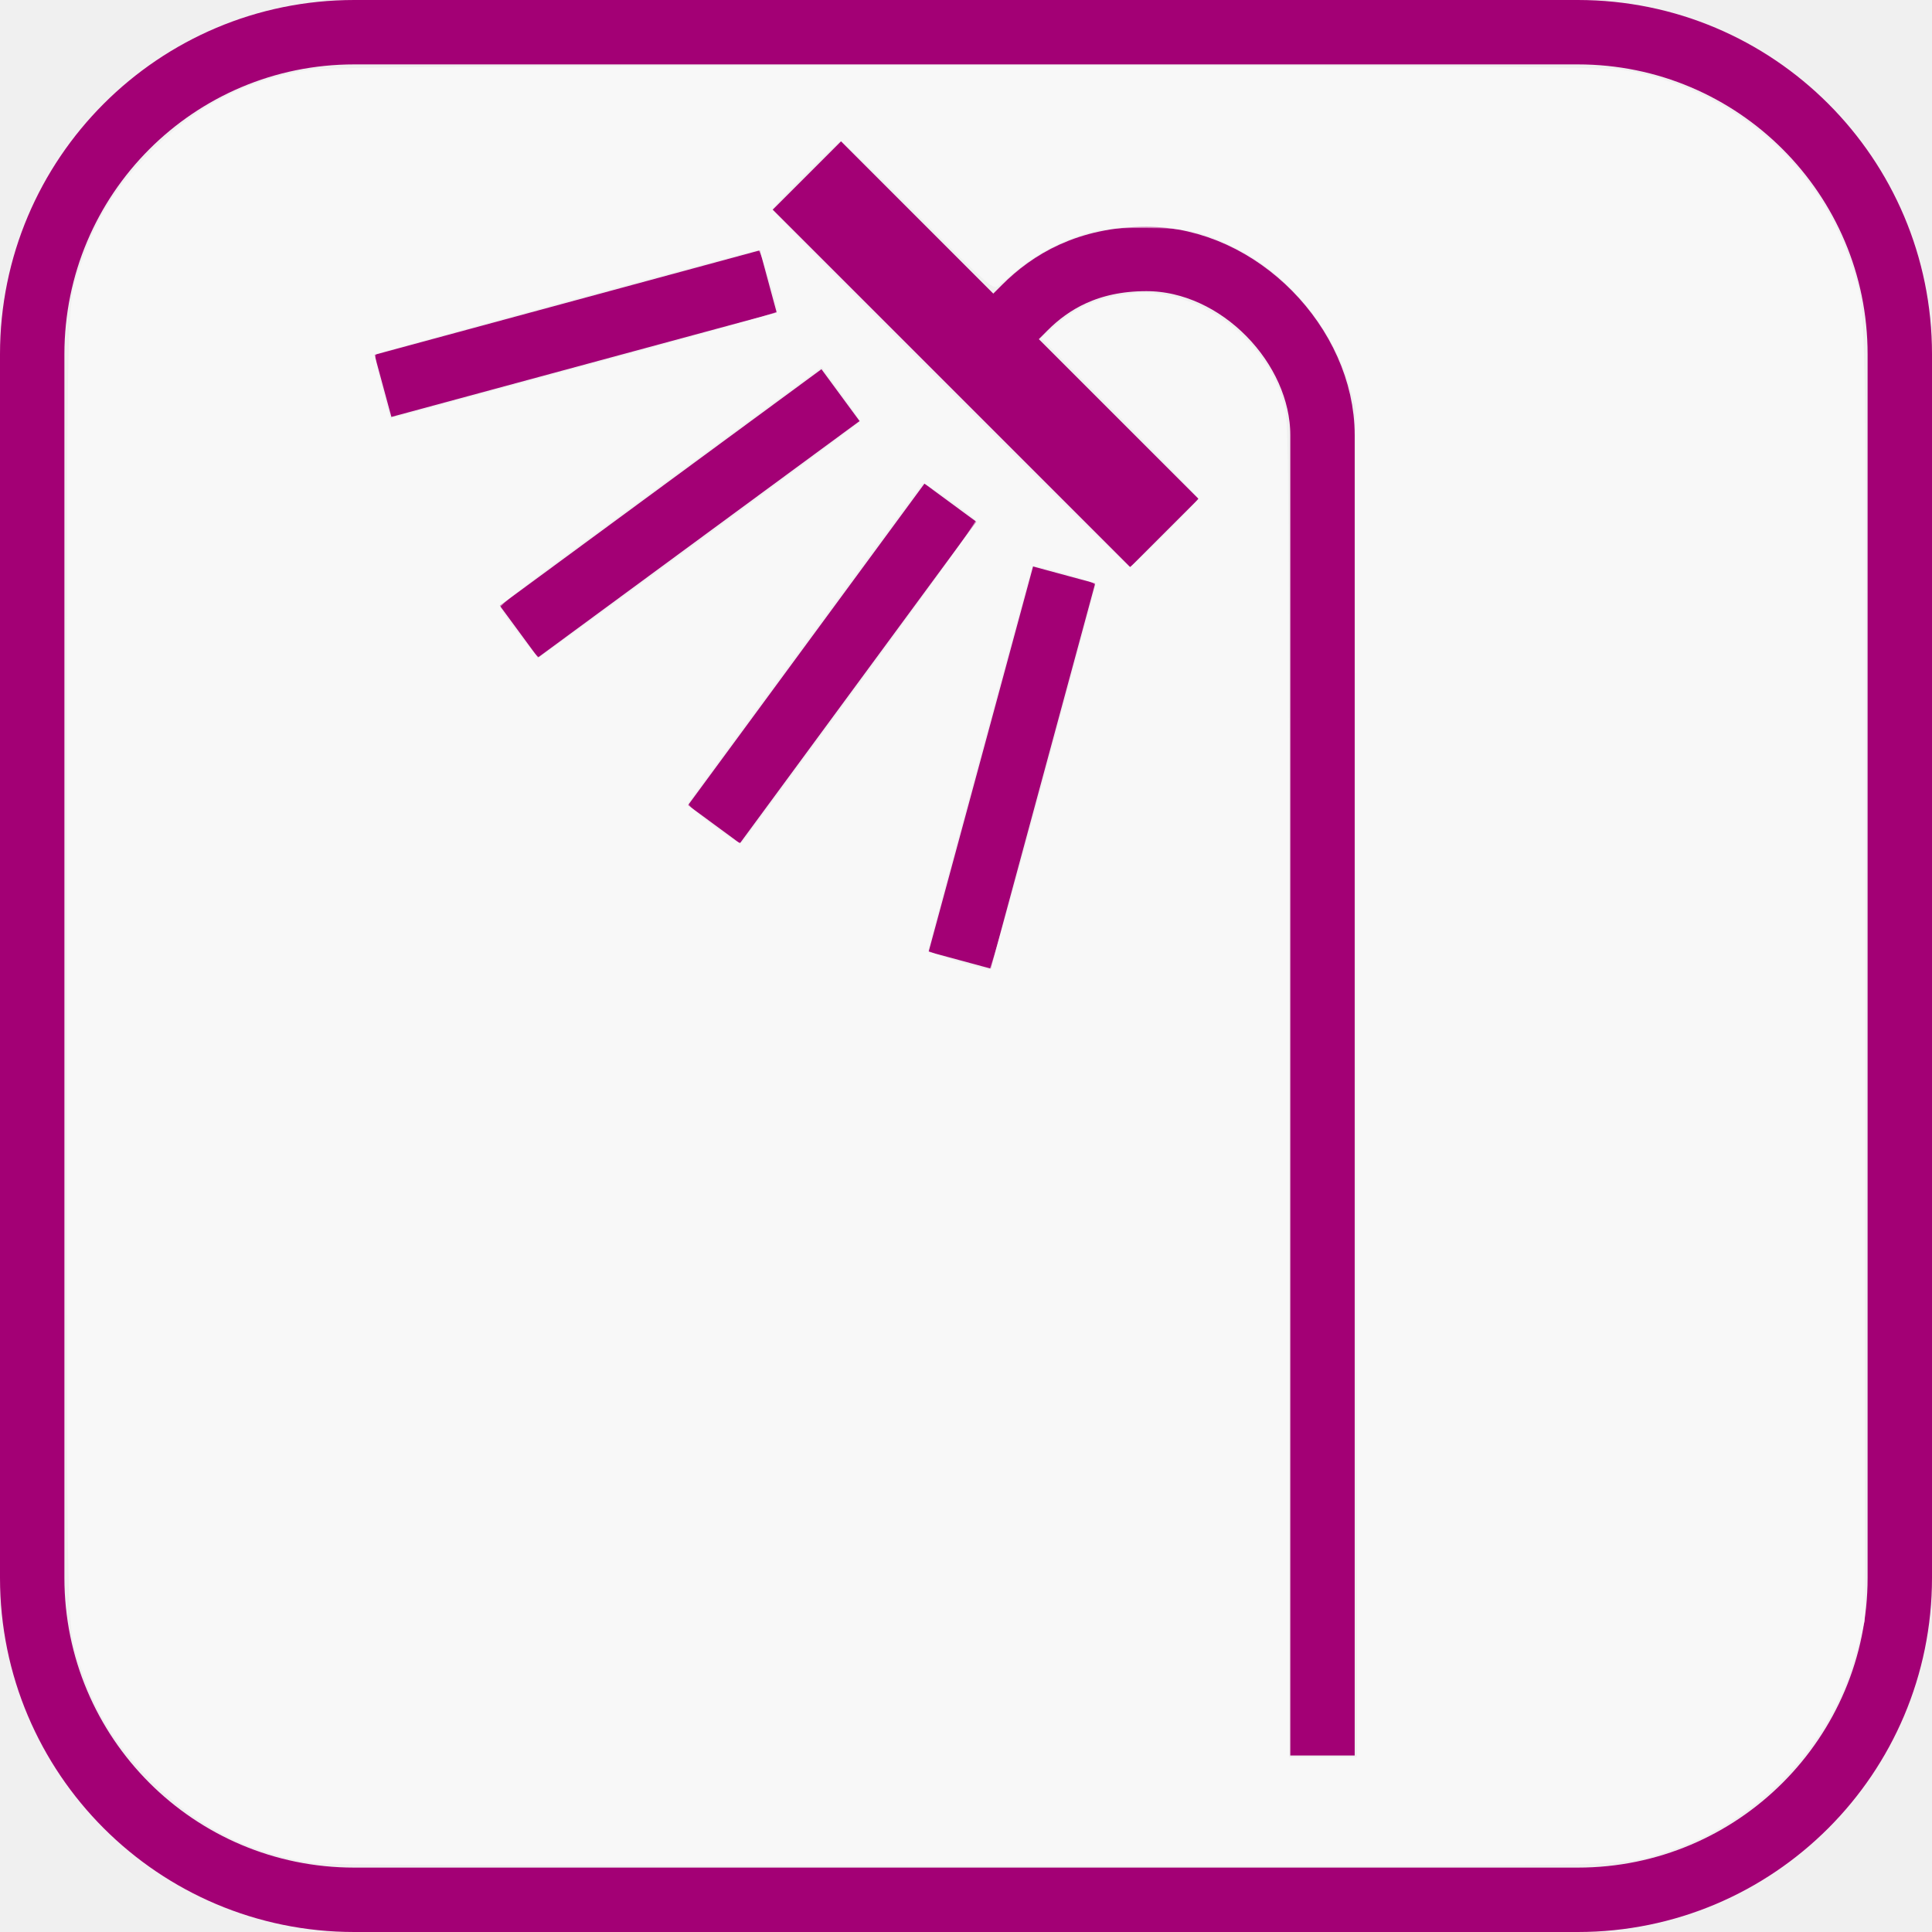
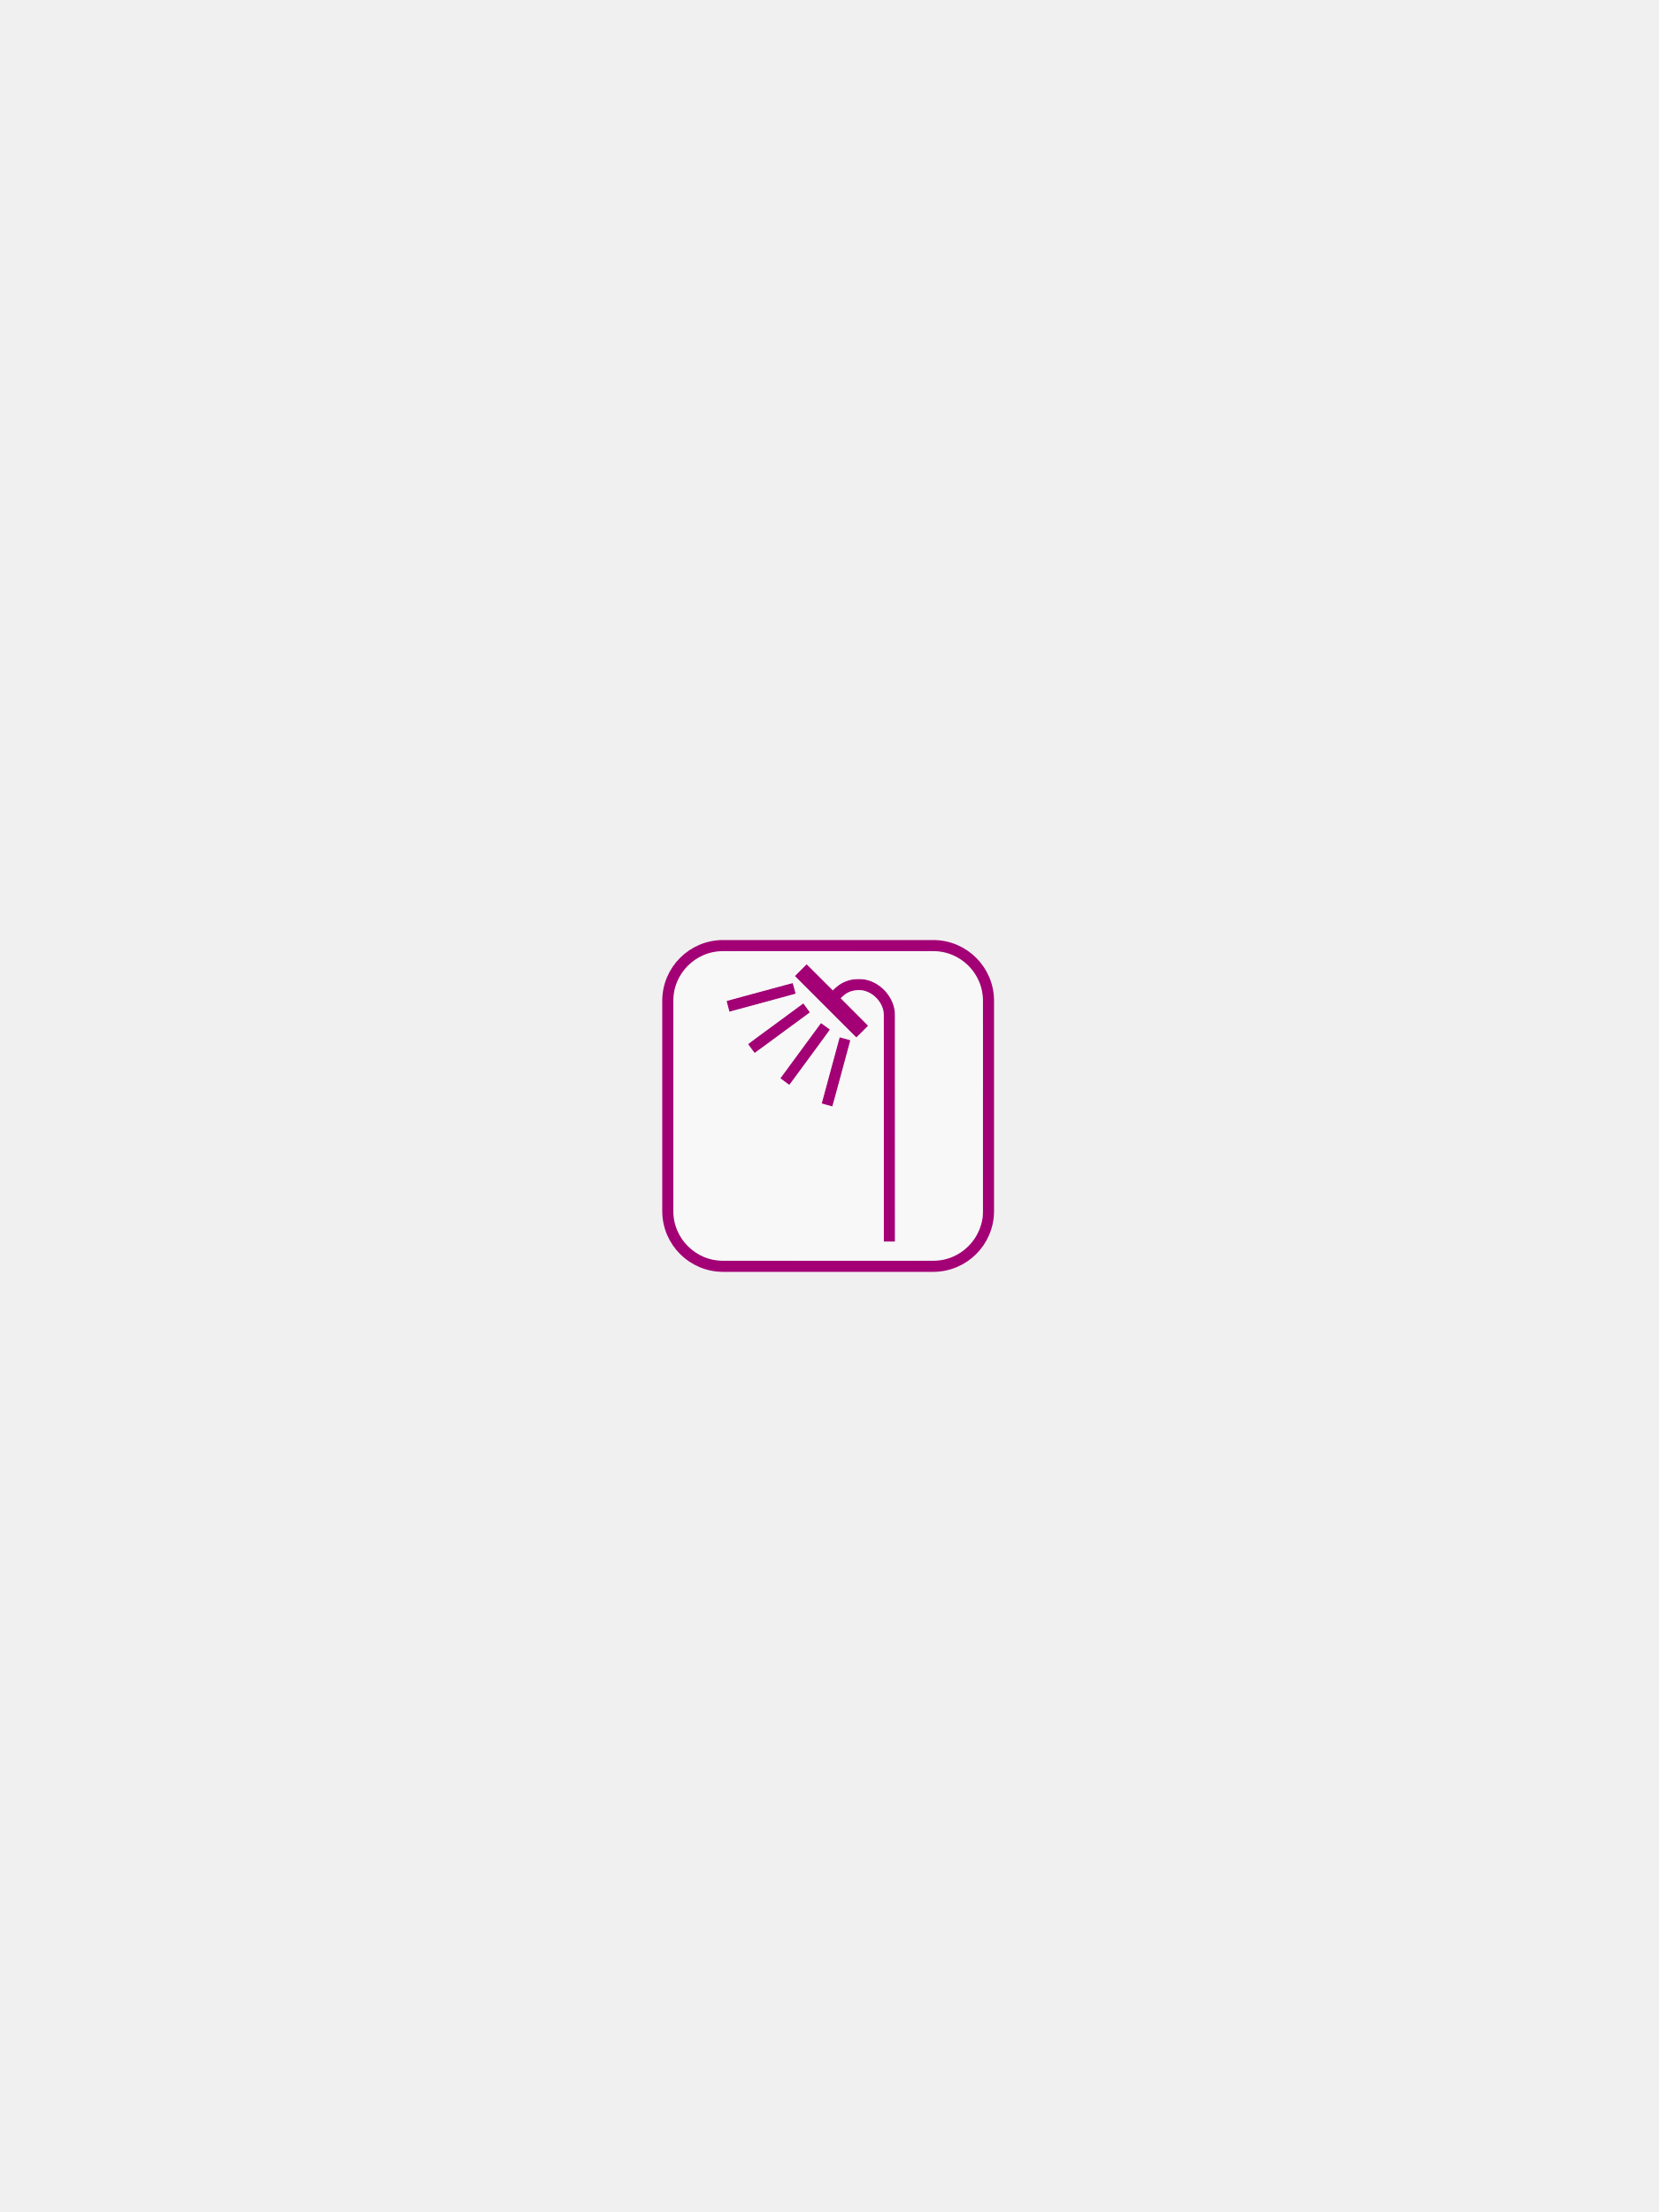
- <svg xmlns="http://www.w3.org/2000/svg" version="1.1" id="Layer_1" x="0px" y="0px" width="60" height="60" viewBox="0 0 60 60" enable-background="new 0 0 449.334 449.333" xml:space="preserve">
-   <defs id="defs21" />
-   <path d="M 41.071,54.518 V 13.512 c 0,-2.767 -2.578,-5.47 -5.469,-5.47 -1.823,0 -2.986,0.723 -3.773,1.509 -0.785,0.786 -1.226,1.226 -1.226,1.226" id="path5" style="fill:none;stroke:#a30075;stroke-width:2;stroke-miterlimit:4;stroke-opacity:1;stroke-dasharray:none" />
-   <path d="M 41.482,50.288" id="path7" style="fill:#ffffff;stroke:#a30075;stroke-width:8;stroke-opacity:1" />
-   <line x1="25.058" y1="5.45" x2="36.161" y2="16.553" id="line9" style="fill:none;stroke:#a30075;stroke-width:3;stroke-miterlimit:4;stroke-opacity:1;stroke-dasharray:none" />
-   <line x1="29.516" y1="15.611" x2="22.172" y2="25.599" id="line11" style="fill:none;stroke:#a30075;stroke-width:2;stroke-miterlimit:4;stroke-opacity:1;stroke-dasharray:none" />
-   <line x1="33.048" y1="17.854" x2="29.804" y2="29.82" id="line13" style="fill:none;stroke:#a30075;stroke-width:2;stroke-miterlimit:4;stroke-opacity:1;stroke-dasharray:none" />
-   <line x1="26.103" y1="12.271" x2="16.114" y2="19.615" id="line15" style="fill:none;stroke:#a30075;stroke-width:2;stroke-miterlimit:4;stroke-opacity:1;stroke-dasharray:none" />
-   <line x1="23.859" y1="8.74" x2="11.893" y2="11.983" id="line17" style="fill:none;stroke:#a30075;stroke-width:2;stroke-miterlimit:4;stroke-opacity:1;stroke-dasharray:none" />
-   <rect style="fill:none;stroke:#a30075;stroke-width:2;stroke-miterlimit:4;stroke-opacity:1;stroke-dasharray:none" id="rect3768" width="58" height="58" x="1" y="1" rx="10" ry="10" />
-   <path style="fill:#ffffff;fill-opacity:0.502;stroke:none" d="M 9.595,57.839 C 7.649,57.511 6.097,56.709 4.689,55.302 3.599,54.213 2.949,53.159 2.481,51.72 2.052,50.399 2.071,51.45 2.071,29.999 2.071,8.549 2.052,9.599 2.481,8.278 2.949,6.84 3.599,5.785 4.689,4.696 6.126,3.26 7.709,2.454 9.673,2.158 10.843,1.982 49.12,1.978 50.288,2.154 c 3.388,0.511 6.205,2.888 7.214,6.086 0.481,1.526 0.456,0.241 0.432,22.083 l -0.022,20.011 -0.183,0.686 c -0.101,0.377 -0.254,0.877 -0.341,1.111 -0.931,2.503 -3.106,4.579 -5.633,5.376 -1.509,0.476 -0.377,0.453 -21.842,0.444 C 14.108,57.946 10.098,57.923 9.595,57.839 z M 42.119,33.61 42.097,12.649 41.918,12.021 c -0.512,-1.798 -1.887,-3.485 -3.501,-4.298 -1.087,-0.547 -1.512,-0.642 -2.897,-0.642 -1.082,0 -1.332,0.025 -1.856,0.188 C 32.899,7.507 32.135,7.919 31.566,8.401 31.322,8.608 31.056,8.829 30.976,8.892 30.841,8.997 30.64,8.817 28.514,6.692 27.241,5.419 26.163,4.378 26.12,4.378 c -0.105,0 -2.139,2.032 -2.139,2.137 0,0.106 10.989,11.097 11.094,11.097 0.105,0 2.14,-2.032 2.14,-2.137 0,-0.045 -1.098,-1.182 -2.441,-2.527 l -2.441,-2.445 0.363,-0.321 c 0.717,-0.633 1.335,-0.914 2.311,-1.05 2.121,-0.295 4.386,1.351 4.908,3.566 0.107,0.453 0.122,3.051 0.123,21.195 l 0.001,20.679 1.05,0 1.05,0 -0.022,-20.961 z m -9.711,-9.401 c 0.881,-3.251 1.606,-5.961 1.611,-6.022 0.006,-0.075 -0.304,-0.197 -0.959,-0.377 -0.533,-0.146 -0.98,-0.254 -0.995,-0.239 -0.037,0.037 -3.24,11.842 -3.241,11.945 -5.64e-4,0.067 1.598,0.569 1.899,0.596 0.046,0.004 0.805,-2.653 1.686,-5.904 l 0,0 z m -5.646,-3.076 c 1.984,-2.702 3.577,-4.942 3.54,-4.979 -0.266,-0.265 -1.601,-1.195 -1.645,-1.145 -0.077,0.087 -7.212,9.806 -7.281,9.918 -0.035,0.057 0.256,0.326 0.766,0.707 0.653,0.488 0.842,0.594 0.918,0.513 0.052,-0.056 1.718,-2.313 3.702,-5.014 l 0,0 z m -4.983,-4.375 c 2.717,-1.994 4.941,-3.646 4.943,-3.673 0.002,-0.026 -0.268,-0.416 -0.6,-0.867 l -0.603,-0.819 -3.048,2.242 c -1.677,1.233 -3.931,2.89 -5.009,3.683 -1.143,0.84 -1.945,1.482 -1.923,1.54 0.097,0.254 1.131,1.575 1.211,1.549 0.05,-0.017 2.313,-1.661 5.03,-3.655 l 0,0 z m -2.781,-5.62 c 2.829,-0.766 5.144,-1.426 5.144,-1.466 0,-0.234 -0.519,-1.905 -0.592,-1.905 -0.173,0 -11.796,3.167 -11.868,3.234 -0.064,0.06 0.028,0.494 0.37,1.742 l 0.07,0.255 0.866,-0.234 c 0.476,-0.129 3.181,-0.861 6.01,-1.627 l 0,0 z" id="path4897" />
+ <svg xmlns="http://www.w3.org/2000/svg" xmlns:xlink="http://www.w3.org/1999/xlink" width="300" height="400" id="svg2" version="1.1" style="display:inline">
+   <defs id="defs4">
+     <clipPath id="SVGID_2_">
+       <use height="400" width="288" y="0" x="0" id="use3208" style="overflow:visible" xlink:href="#SVGID_1_" />
+     </clipPath>
+     <pattern id="SVGID_3_-7" xlink:href="#_x31_0_lpi_30_x25_-1" patternTransform="matrix(0.7467 -0.7467 0.7467 0.7467 3977.525 -8206.587)" />
+     <clipPath id="clipPath4358">
+       <use height="400" width="288" y="0" x="0" id="use4360" style="overflow:visible" xlink:href="#SVGID_1_" />
+     </clipPath>
+     <pattern viewBox="20 -72 72 72" id="_x31_0_lpi_30_x25_" patternUnits="userSpaceOnUse" height="72" width="72" y="200" x="144">
+       <g id="g3148">
+         <polygon id="polygon3150" points="20,0 20,-72 92,-72 92,0   " class="st4" />
+         <line id="line3152" y2="-3.601" x2="92.25" y1="-3.601" x1="19.75" class="st3" />
+         <line id="line3154" y2="-18" x2="92.25" y1="-18" x1="19.75" class="st3" />
+         <line id="line3156" y2="-32.4" x2="92.25" y1="-32.4" x1="19.75" class="st3" />
+         <line id="line3158" y2="-46.8" x2="92.25" y1="-46.8" x1="19.75" class="st3" />
+         <line id="line3160" y2="-61.2" x2="92.25" y1="-61.2" x1="19.75" class="st3" />
+         <line id="line3162" y2="-61.2" x2="14" y1="-61.2" x1="0" class="st3" />
+         <line id="line3164" y2="-10.8" x2="92.25" y1="-10.8" x1="19.75" class="st3" />
+         <line id="line3166" y2="-25.2" x2="92.25" y1="-25.2" x1="19.75" class="st3" />
+         <line id="line3168" y2="-39.601" x2="92.25" y1="-39.601" x1="19.75" class="st3" />
+         <line id="line3170" y2="-54" x2="92.25" y1="-54" x1="19.75" class="st3" />
+         <line id="line3172" y2="-68.4" x2="92.25" y1="-68.4" x1="19.75" class="st3" />
+         <line id="line3174" y2="-68.4" x2="14" y1="-68.4" x1="0" class="st3" />
+       </g>
+     </pattern>
+     <pattern patternTransform="matrix(0.7467 -0.7467 0.7467 0.7467 3977.525 -8206.587)" xlink:href="#_x31_0_lpi_30_x25_" id="SVGID_3_" />
+     <clipPath id="SVGID_2_-1">
+       <use height="400" width="288" y="0" x="0" id="use3208-3" style="overflow:visible" xlink:href="#SVGID_1_" />
+     </clipPath>
+     <pattern id="SVGID_3_-1" xlink:href="#_x31_0_lpi_30_x25_-1" patternTransform="matrix(0.7467 -0.7467 0.7467 0.7467 3977.525 -8206.587)" />
+     <clipPath id="SVGID_2_-0">
+       <use height="400" width="288" y="0" x="0" id="use3208-5" style="overflow:visible" xlink:href="#SVGID_1_" />
+     </clipPath>
+     <pattern id="SVGID_3_-88" xlink:href="#_x31_0_lpi_30_x25_-6" patternTransform="matrix(0.7467 -0.7467 0.7467 0.7467 3977.525 -8206.587)" />
+     <clipPath id="SVGID_2_-8">
+       <use height="400" width="288" y="0" x="0" id="use3208-53" style="overflow:visible" xlink:href="#SVGID_1_" />
+     </clipPath>
+     <pattern id="SVGID_3_-2" xlink:href="#_x31_0_lpi_30_x25_-3" patternTransform="matrix(0.7467 -0.7467 0.7467 0.7467 3977.525 -8206.587)" />
+     <clipPath id="SVGID_2_-5">
+       <use height="400" width="288" y="0" x="0" id="use3208-32" style="overflow:visible" xlink:href="#SVGID_1_" />
+     </clipPath>
+     <pattern id="SVGID_3_-8" xlink:href="#_x31_0_lpi_30_x25_-9" patternTransform="matrix(0.7467 -0.7467 0.7467 0.7467 3977.525 -8206.587)" />
+     <clipPath id="clipPath4452">
+       <use height="400" width="288" y="0" x="0" id="use4454" style="overflow:visible" xlink:href="#SVGID_1_" />
+     </clipPath>
+     <pattern viewBox="20 -72 72 72" id="_x31_0_lpi_30_x25_-8" patternUnits="userSpaceOnUse" height="72" width="72" y="200" x="144">
+       <g id="g3148-7">
+         <polygon id="polygon3150-8" points="20,0 20,-72 92,-72 92,0   " class="st4" />
+         <line id="line3152-0" y2="-3.601" x2="92.25" y1="-3.601" x1="19.75" class="st3" />
+         <line id="line3154-4" y2="-18" x2="92.25" y1="-18" x1="19.75" class="st3" />
+         <line id="line3156-5" y2="-32.4" x2="92.25" y1="-32.4" x1="19.75" class="st3" />
+         <line id="line3158-7" y2="-46.8" x2="92.25" y1="-46.8" x1="19.75" class="st3" />
+         <line id="line3160-1" y2="-61.2" x2="92.25" y1="-61.2" x1="19.75" class="st3" />
+         <line id="line3162-0" y2="-61.2" x2="14" y1="-61.2" x1="0" class="st3" />
+         <line id="line3164-6" y2="-10.8" x2="92.25" y1="-10.8" x1="19.75" class="st3" />
+         <line id="line3166-0" y2="-25.2" x2="92.25" y1="-25.2" x1="19.75" class="st3" />
+         <line id="line3168-3" y2="-39.601" x2="92.25" y1="-39.601" x1="19.75" class="st3" />
+         <line id="line3170-3" y2="-54" x2="92.25" y1="-54" x1="19.75" class="st3" />
+         <line id="line3172-5" y2="-68.4" x2="92.25" y1="-68.4" x1="19.75" class="st3" />
+         <line id="line3174-0" y2="-68.4" x2="14" y1="-68.4" x1="0" class="st3" />
+       </g>
+     </pattern>
+     <pattern patternTransform="matrix(0.7467 -0.7467 0.7467 0.7467 3977.525 -8206.587)" xlink:href="#_x31_0_lpi_30_x25_-8" id="SVGID_3_-3" />
+     <clipPath id="SVGID_2_-30">
+       <use height="400" width="288" y="0" x="0" id="use3208-52" style="overflow:visible" xlink:href="#SVGID_1_" />
+     </clipPath>
+     <pattern id="SVGID_3_-76" xlink:href="#_x31_0_lpi_30_x25_-2" patternTransform="matrix(0.7467 -0.7467 0.7467 0.7467 3977.525 -8206.587)" />
+     <pattern id="pattern6929" patternTransform="translate(-86.5625,-14)" height="291.469" width="506.594" patternUnits="userSpaceOnUse">
+       <path style="fill:none;stroke:#000000;stroke-width:1px;stroke-linecap:butt;stroke-linejoin:miter;stroke-opacity:1;display:inline" d="m 215.256,1.05 289.914,289.914 1.414,0" id="path6481" />
+       <path style="fill:none;stroke:#000000;stroke-width:1px;stroke-linecap:butt;stroke-linejoin:miter;stroke-opacity:1;display:inline" d="m 24.223,0.343 289.914,289.914 1.414,0" id="path6481-9" />
+       <path style="fill:none;stroke:#000000;stroke-width:1px;stroke-linecap:butt;stroke-linejoin:miter;stroke-opacity:1;display:inline" d="m 36.163,0.343 289.914,289.914 1.414,0" id="path6481-8" />
+       <path style="fill:none;stroke:#000000;stroke-width:1px;stroke-linecap:butt;stroke-linejoin:miter;stroke-opacity:1;display:inline" d="m 48.102,0.343 289.914,289.914 1.414,0" id="path6481-1" />
+       <path style="fill:none;stroke:#000000;stroke-width:1px;stroke-linecap:butt;stroke-linejoin:miter;stroke-opacity:1;display:inline" d="m 60.042,0.343 289.914,289.914 1.414,0" id="path6481-82" />
+       <path style="fill:none;stroke:#000000;stroke-width:1px;stroke-linecap:butt;stroke-linejoin:miter;stroke-opacity:1;display:inline" d="m 71.981,0.343 289.914,289.914 1.414,0" id="path6481-6" />
+       <path style="fill:none;stroke:#000000;stroke-width:1px;stroke-linecap:butt;stroke-linejoin:miter;stroke-opacity:1;display:inline" d="m 83.921,0.343 289.914,289.914 1.414,0" id="path6481-60" />
+       <path style="fill:none;stroke:#000000;stroke-width:1px;stroke-linecap:butt;stroke-linejoin:miter;stroke-opacity:1;display:inline" d="m 95.861,0.343 289.914,289.914 1.414,0" id="path6481-3" />
+       <path style="fill:none;stroke:#000000;stroke-width:1px;stroke-linecap:butt;stroke-linejoin:miter;stroke-opacity:1;display:inline" d="m 107.8,0.343 289.914,289.914 1.414,0" id="path6481-80" />
+       <path style="fill:none;stroke:#000000;stroke-width:1px;stroke-linecap:butt;stroke-linejoin:miter;stroke-opacity:1;display:inline" d="m 12.284,0.343 289.914,289.914 1.414,0" id="path6481-12" />
+       <path style="fill:none;stroke:#000000;stroke-width:1px;stroke-linecap:butt;stroke-linejoin:miter;stroke-opacity:1;display:inline" d="m 119.74,0.343 289.914,289.914 1.414,0" id="path6481-5" />
+       <path style="fill:none;stroke:#000000;stroke-width:1px;stroke-linecap:butt;stroke-linejoin:miter;stroke-opacity:1;display:inline" d="m 131.679,0.343 289.914,289.914 1.414,0" id="path6481-0" />
+       <path style="fill:none;stroke:#000000;stroke-width:1px;stroke-linecap:butt;stroke-linejoin:miter;stroke-opacity:1;display:inline" d="m 143.619,0.343 289.914,289.914 1.414,0" id="path6481-94" />
+       <path style="fill:none;stroke:#000000;stroke-width:1px;stroke-linecap:butt;stroke-linejoin:miter;stroke-opacity:1;display:inline" d="m 155.558,0.343 289.914,289.914 1.414,0" id="path6481-7" />
+       <path style="fill:none;stroke:#000000;stroke-width:1px;stroke-linecap:butt;stroke-linejoin:miter;stroke-opacity:1;display:inline" d="m 167.498,0.343 289.914,289.914 1.414,0" id="path6481-83" />
+       <path style="fill:none;stroke:#000000;stroke-width:1px;stroke-linecap:butt;stroke-linejoin:miter;stroke-opacity:1;display:inline" d="m 179.437,0.343 289.914,289.914 1.414,0" id="path6481-51" />
+       <path style="fill:none;stroke:#000000;stroke-width:1px;stroke-linecap:butt;stroke-linejoin:miter;stroke-opacity:1;display:inline" d="m 191.377,0.343 289.914,289.914 1.414,0" id="path6481-2" />
+       <path style="fill:none;stroke:#000000;stroke-width:1px;stroke-linecap:butt;stroke-linejoin:miter;stroke-opacity:1;display:inline" d="m 203.316,0.343 289.914,289.914 1.414,0" id="path6481-01" />
+       <path style="fill:none;stroke:#000000;stroke-width:1px;stroke-linecap:butt;stroke-linejoin:miter;stroke-opacity:1;display:inline" d="m 0.344,0.343 289.914,289.914 1.414,0" id="path6481-64" />
+     </pattern>
+     <clipPath id="SVGID_2_-83">
+       <use height="400" width="288" y="0" x="0" id="use3208-7" style="overflow:visible" xlink:href="#SVGID_1_" />
+     </clipPath>
+     <pattern id="SVGID_3_-4" xlink:href="#_x31_0_lpi_30_x25_-1" patternTransform="matrix(0.7467 -0.7467 0.7467 0.7467 3977.525 -8206.587)" />
+   </defs>
+   <g id="layer8" style="display:inline">
+     <g id="g3962" transform="translate(119.7551,169.9898)">
+       <path style="fill:none;stroke:#a30075;stroke-width:2;stroke-miterlimit:4;stroke-opacity:1;stroke-dasharray:none" id="path5" d="M 41.071,54.518 V 13.512 c 0,-2.767 -2.578,-5.47 -5.469,-5.47 -1.823,0 -2.986,0.723 -3.773,1.509 -0.785,0.786 -1.226,1.226 -1.226,1.226" />
+       <path style="fill:#ffffff;stroke:#a30075;stroke-width:8;stroke-opacity:1" id="path7-1" d="M 41.482,50.288" />
+       <line style="fill:none;stroke:#a30075;stroke-width:3;stroke-miterlimit:4;stroke-opacity:1;stroke-dasharray:none" id="line9" y2="16.553" x2="36.161" y1="5.45" x1="25.058" />
+       <line style="fill:none;stroke:#a30075;stroke-width:2;stroke-miterlimit:4;stroke-opacity:1;stroke-dasharray:none" id="line11" y2="25.599" x2="22.172" y1="15.611" x1="29.516" />
+       <line style="fill:none;stroke:#a30075;stroke-width:2;stroke-miterlimit:4;stroke-opacity:1;stroke-dasharray:none" id="line13" y2="29.82" x2="29.804" y1="17.854" x1="33.048" />
+       <line style="fill:none;stroke:#a30075;stroke-width:2;stroke-miterlimit:4;stroke-opacity:1;stroke-dasharray:none" id="line15" y2="19.615" x2="16.114" y1="12.271" x1="26.103" />
+       <line style="fill:none;stroke:#a30075;stroke-width:2;stroke-miterlimit:4;stroke-opacity:1;stroke-dasharray:none" id="line17" y2="11.983" x2="11.893" y1="8.74" x1="23.859" />
+       <rect ry="10" rx="10" y="1" x="1" height="58" width="58" id="rect3768" style="fill:none;stroke:#a30075;stroke-width:2;stroke-miterlimit:4;stroke-opacity:1;stroke-dasharray:none" />
+       <path id="path4897" d="M 9.595,57.839 C 7.649,57.511 6.097,56.709 4.689,55.302 3.599,54.213 2.949,53.159 2.481,51.72 2.052,50.399 2.071,51.45 2.071,29.999 2.071,8.549 2.052,9.599 2.481,8.278 2.949,6.84 3.599,5.785 4.689,4.696 6.126,3.26 7.709,2.454 9.673,2.158 10.843,1.982 49.12,1.978 50.288,2.154 c 3.388,0.511 6.205,2.888 7.214,6.086 0.481,1.526 0.456,0.241 0.432,22.083 l -0.022,20.011 -0.183,0.686 c -0.101,0.377 -0.254,0.877 -0.341,1.111 -0.931,2.503 -3.106,4.579 -5.633,5.376 -1.509,0.476 -0.377,0.453 -21.842,0.444 C 14.108,57.946 10.098,57.923 9.595,57.839 z M 42.119,33.61 42.097,12.649 41.918,12.021 c -0.512,-1.798 -1.887,-3.485 -3.501,-4.298 -1.087,-0.547 -1.512,-0.642 -2.897,-0.642 -1.082,0 -1.332,0.025 -1.856,0.188 C 32.899,7.507 32.135,7.919 31.566,8.401 31.322,8.608 31.056,8.829 30.976,8.892 30.841,8.997 30.64,8.817 28.514,6.692 27.241,5.419 26.163,4.378 26.12,4.378 c -0.105,0 -2.139,2.032 -2.139,2.137 0,0.106 10.989,11.097 11.094,11.097 0.105,0 2.14,-2.032 2.14,-2.137 0,-0.045 -1.098,-1.182 -2.441,-2.527 l -2.441,-2.445 0.363,-0.321 c 0.717,-0.633 1.335,-0.914 2.311,-1.05 2.121,-0.295 4.386,1.351 4.908,3.566 0.107,0.453 0.122,3.051 0.123,21.195 l 0.001,20.679 1.05,0 1.05,0 -0.022,-20.961 z m -9.711,-9.401 c 0.881,-3.251 1.606,-5.961 1.611,-6.022 0.006,-0.075 -0.304,-0.197 -0.959,-0.377 -0.533,-0.146 -0.98,-0.254 -0.995,-0.239 -0.037,0.037 -3.24,11.842 -3.241,11.945 -5.64e-4,0.067 1.598,0.569 1.899,0.596 0.046,0.004 0.805,-2.653 1.686,-5.904 l 0,0 z m -5.646,-3.076 c 1.984,-2.702 3.577,-4.942 3.54,-4.979 -0.266,-0.265 -1.601,-1.195 -1.645,-1.145 -0.077,0.087 -7.212,9.806 -7.281,9.918 -0.035,0.057 0.256,0.326 0.766,0.707 0.653,0.488 0.842,0.594 0.918,0.513 0.052,-0.056 1.718,-2.313 3.702,-5.014 l 0,0 z m -4.983,-4.375 c 2.717,-1.994 4.941,-3.646 4.943,-3.673 0.002,-0.026 -0.268,-0.416 -0.6,-0.867 l -0.603,-0.819 -3.048,2.242 c -1.677,1.233 -3.931,2.89 -5.009,3.683 -1.143,0.84 -1.945,1.482 -1.923,1.54 0.097,0.254 1.131,1.575 1.211,1.549 0.05,-0.017 2.313,-1.661 5.03,-3.655 l 0,0 z m -2.781,-5.62 c 2.829,-0.766 5.144,-1.426 5.144,-1.466 0,-0.234 -0.519,-1.905 -0.592,-1.905 -0.173,0 -11.796,3.167 -11.868,3.234 -0.064,0.06 0.028,0.494 0.37,1.742 l 0.07,0.255 0.866,-0.234 c 0.476,-0.129 3.181,-0.861 6.01,-1.627 l 0,0 z" style="fill:#ffffff;fill-opacity:0.502;stroke:none" />
+     </g>
+   </g>
</svg>
